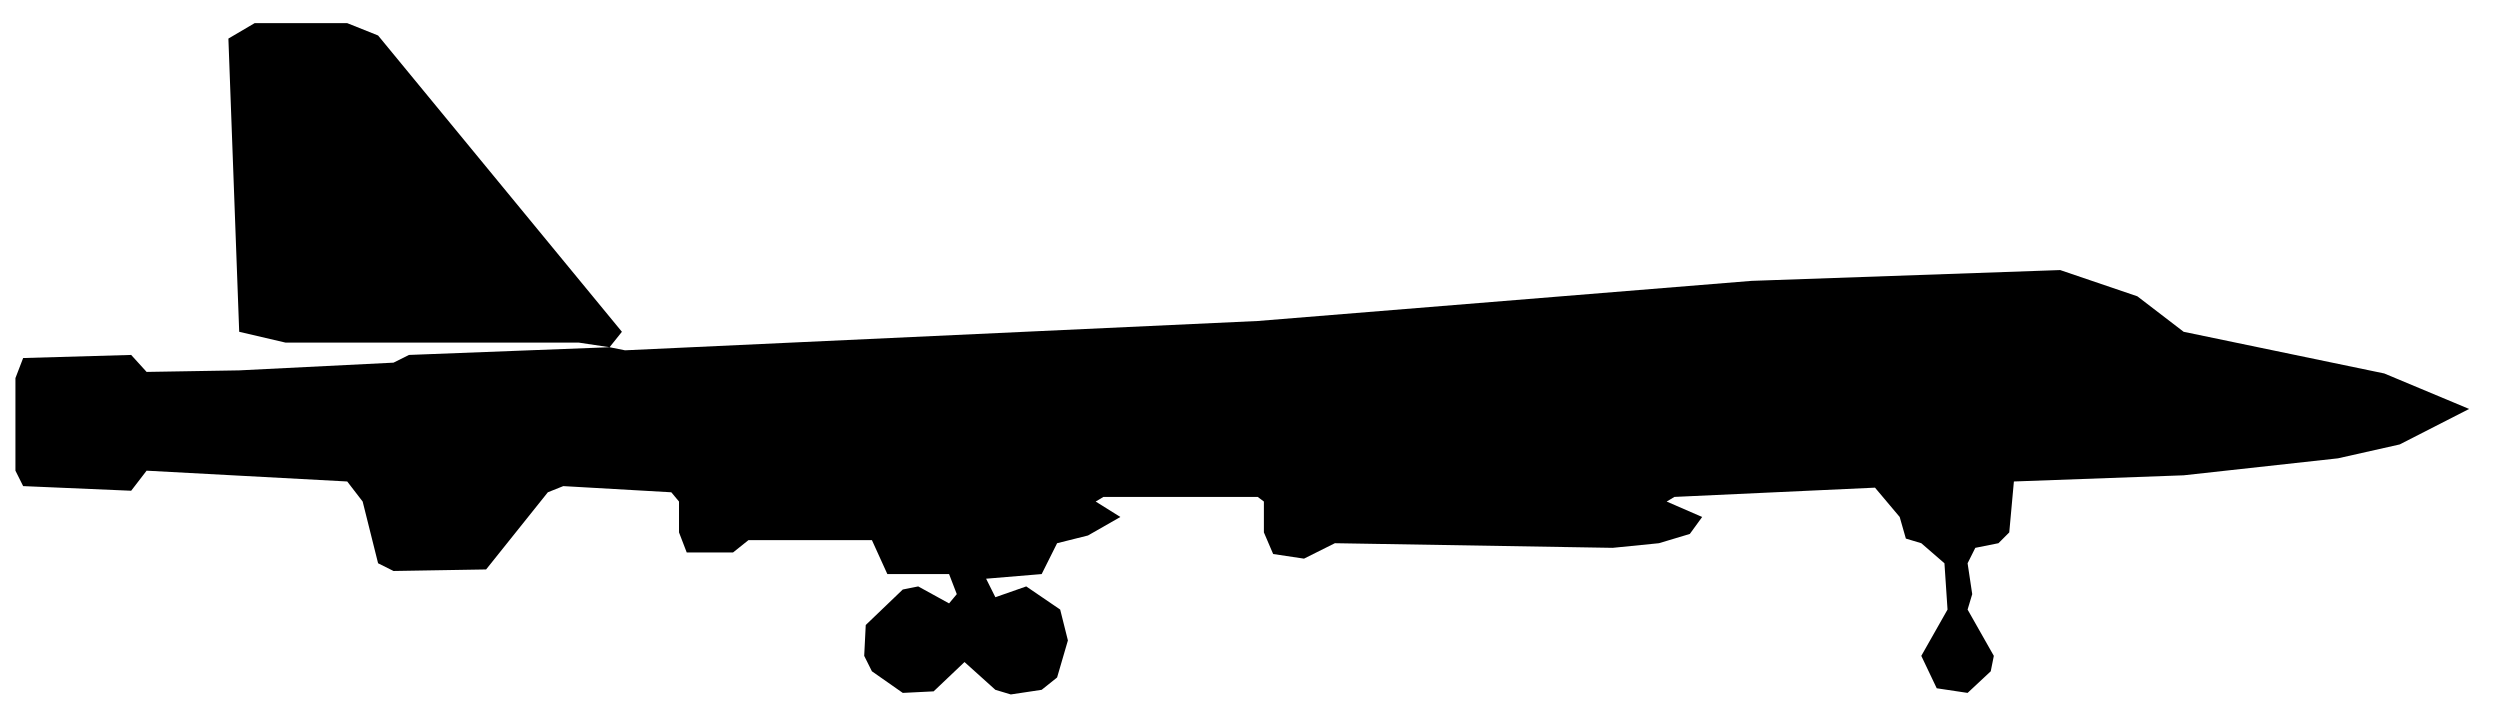
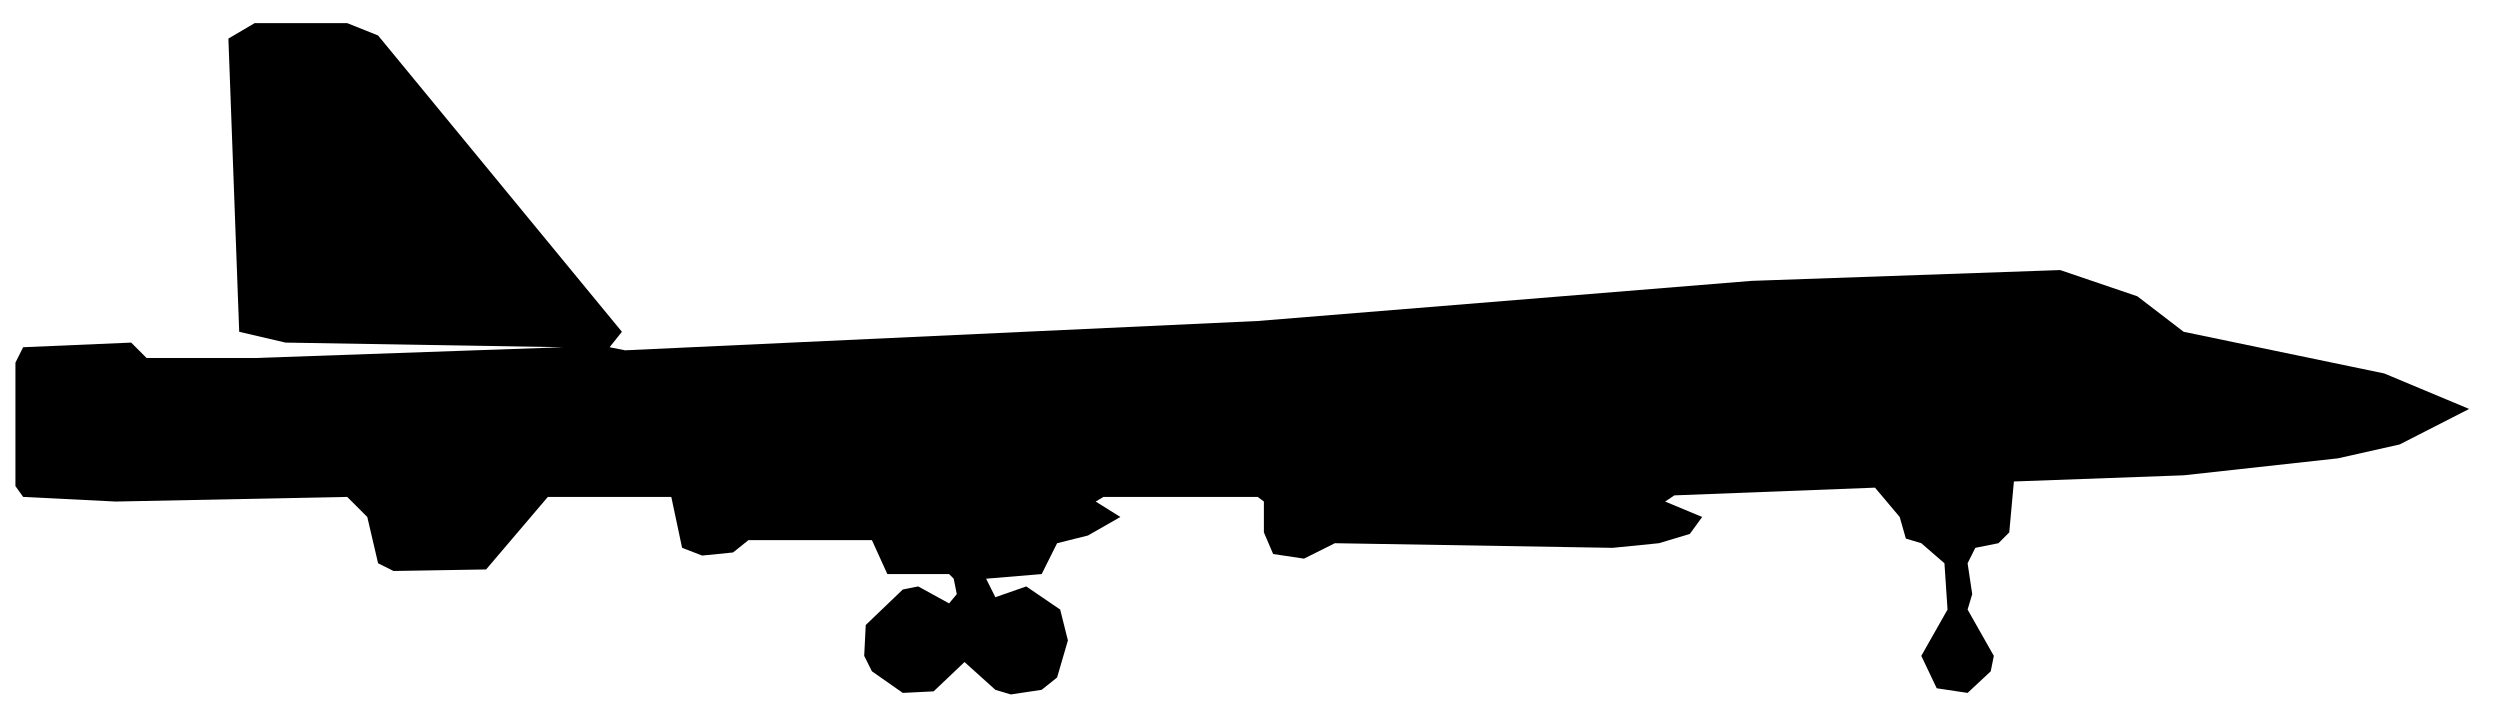
<svg xmlns="http://www.w3.org/2000/svg" viewBox="0 0 162 46" width="162" height="46" fill="currentColor" fill-rule="evenodd">
-   <path d="M58.5 44.9L60.5 44.8L62.5 42.9L64.5 44.7L65.5 45L67.5 44.7L68.5 43.9L69.2 41.5L68.7 39.5L66.5 38L64.5 38.7L63.9 37.5L67.5 37.2L68.5 35.2L70.5 34.7L72.6 33.5L71 32.5L71.5 32.2L81.5 32.2L81.9 32.5L81.9 34.5L82.5 35.9L84.5 36.2L86.5 35.2L104.5 35.5L107.5 35.2L109.5 34.6L110.3 33.5L108 32.5L108.5 32.2L121.5 31.6L123.1 33.5L123.5 34.9L124.5 35.2L126 36.5L126.2 39.5L124.5 42.5L125.5 44.6L127.5 44.9L129 43.5L129.2 42.5L127.5 39.5L127.8 38.5L127.5 36.5L128 35.5L129.5 35.2L130.2 34.5L130.5 31.2L141.5 30.8L151.5 29.7L155.5 28.8L160 26.5L154.5 24.2L141.5 21.5L138.5 19.2L133.5 17.5L113.5 18.2L81.5 20.8L40.5 22.7L39.5 22.5L40.3 21.5L24.5 2.3L22.5 1.5L16.5 1.5L14.8 2.5L15.5 21.5L18.5 22.2L37.5 22.2L39.5 22.5L26.5 23L25.5 23.5L15.5 24L9.5 24.1L8.5 23L1.5 23.2L1 24.5L1 30.5L1.5 31.5L8.5 31.8L9.5 30.5L22.5 31.2L23.5 32.5L24.5 36.5L25.5 37L31.5 36.9L35.5 31.9L36.5 31.5L43.5 31.9L44 32.5L44 34.5L44.5 35.8L47.5 35.8L48.5 35L56.5 35L57.5 37.2L61.5 37.2L62 38.5L61.5 39.1L59.5 38L58.5 38.2L56.1 40.5L56 42.5L56.5 43.5Z" />
+   <path d="M58.5 44.9L60.5 44.8L62.5 42.9L64.5 44.7L65.5 45L67.5 44.7L68.5 43.9L69.2 41.5L68.7 39.5L66.5 38L64.5 38.7L63.9 37.5L67.5 37.2L68.5 35.2L70.5 34.7L72.6 33.5L71 32.5L71.5 32.2L81.5 32.2L81.9 32.5L81.9 34.5L82.5 35.9L84.5 36.2L86.5 35.2L104.5 35.5L107.5 35.2L109.5 34.6L110.3 33.5L107.9 32.5L108.5 32.1L121.5 31.6L123.1 33.5L123.5 34.9L124.5 35.2L126 36.5L126.2 39.5L124.5 42.5L125.5 44.6L127.5 44.9L129 43.5L129.2 42.5L127.5 39.5L127.8 38.5L127.5 36.5L128 35.5L129.5 35.2L130.2 34.5L130.5 31.2L141.5 30.8L151.5 29.7L155.5 28.8L160 26.5L154.5 24.2L141.5 21.5L138.5 19.2L133.5 17.5L113.5 18.2L81.5 20.8L40.5 22.7L39.5 22.5L40.3 21.5L24.5 2.3L22.5 1.5L16.5 1.5L14.8 2.5L15.5 21.5L18.5 22.2L36.5 22.5L16.5 23.2L9.5 23.2L8.5 22.2L1.5 22.5L1 23.5L1 31.5L1.5 32.2L7.5 32.5L22.5 32.2L23.8 33.5L24.5 36.5L25.5 37L31.5 36.9L35.5 32.2L43.5 32.2L44.2 35.5L45.5 36L47.5 35.8L48.5 35L56.5 35L57.5 37.2L61.5 37.2L61.8 37.5L62 38.5L61.5 39.1L59.5 38L58.5 38.2L56.1 40.5L56 42.5L56.5 43.5Z" />
</svg>
